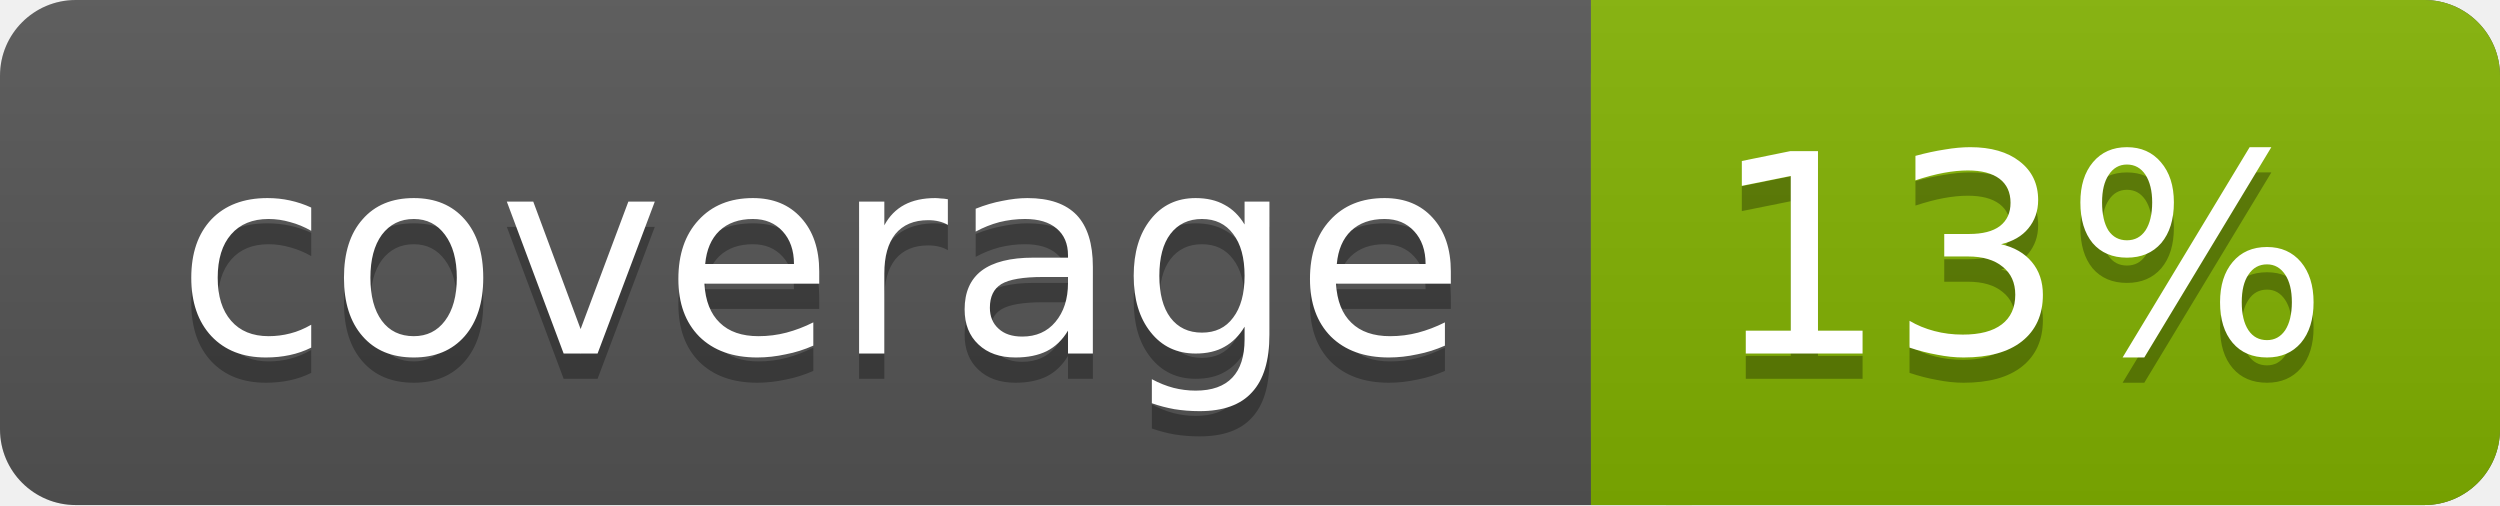
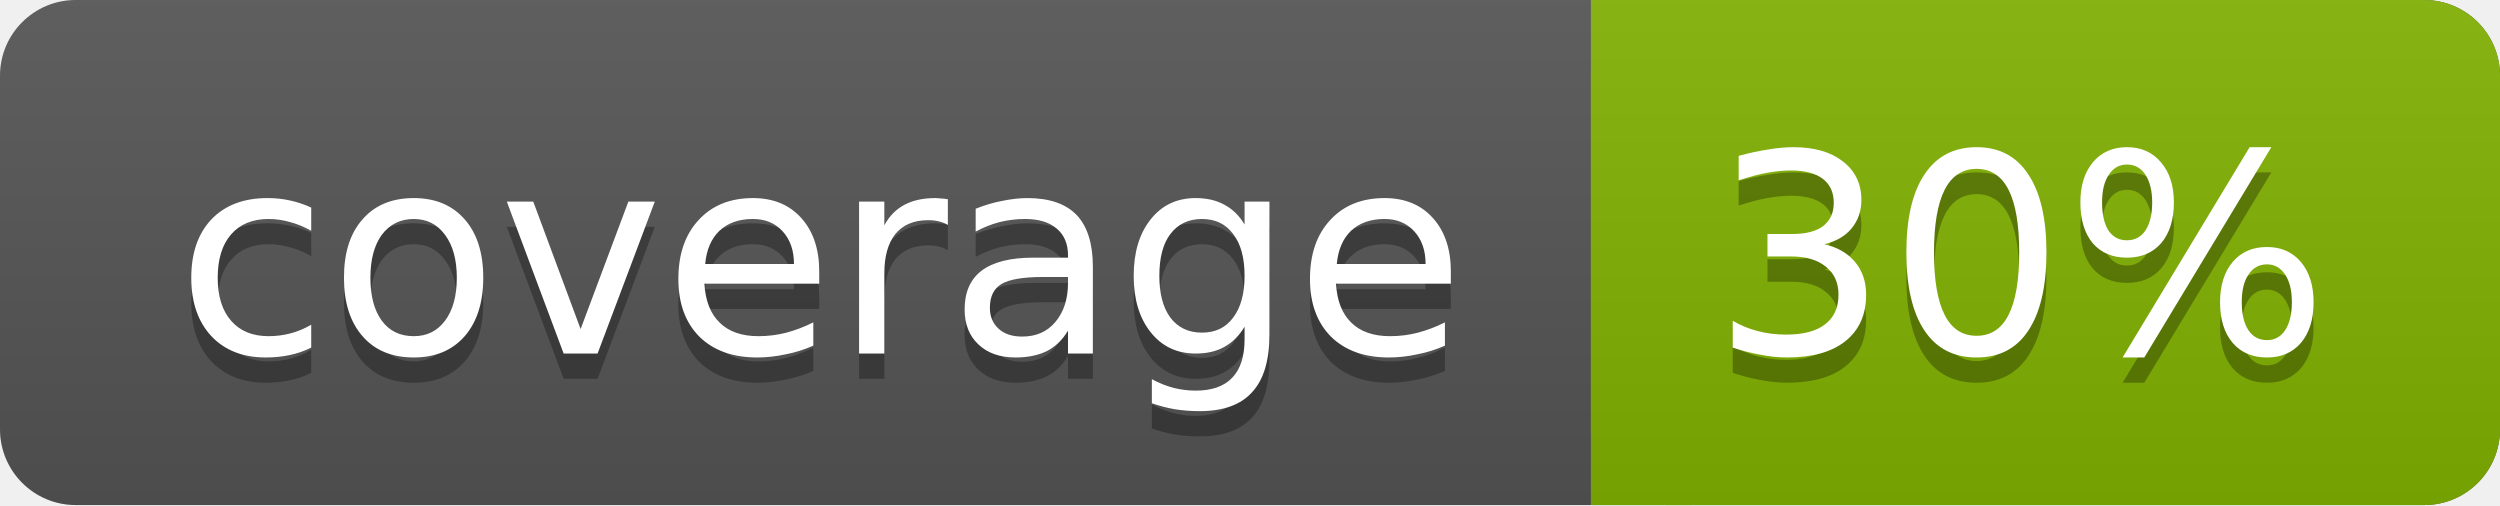
<svg xmlns="http://www.w3.org/2000/svg" width="99" height="20">
  <linearGradient id="a" x2="0" y2="100%">
    <stop offset="0" stop-color="#bbb" stop-opacity=".1" />
    <stop offset="1" stop-opacity=".1" />
  </linearGradient>
  <rect rx="3" width="99" height="20" fill="#555" />
  <rect rx="3" x="63" width="36" height="20" fill="#82b201" />
  <path fill="#82b201" d="M63 0h4v20h-4z" />
  <rect rx="3" width="99" height="20" fill="url(#a)" />
  <g fill="#fff" text-anchor="middle" font-family="DejaVu Sans,Verdana,Geneva,sans-serif" font-size="11">
    <text x="32.5" y="15" fill="#010101" fill-opacity=".3">coverage</text>
    <text x="32.5" y="14">coverage</text>
-     <text x="80" y="15" fill="#010101" fill-opacity=".3">13%</text>
-     <text x="80" y="14">13%</text>
+     <text x="80" y="15" fill="#010101" fill-opacity=".3">30%</text>
+     <text x="80" y="14">30%</text>
  </g>
</svg>
